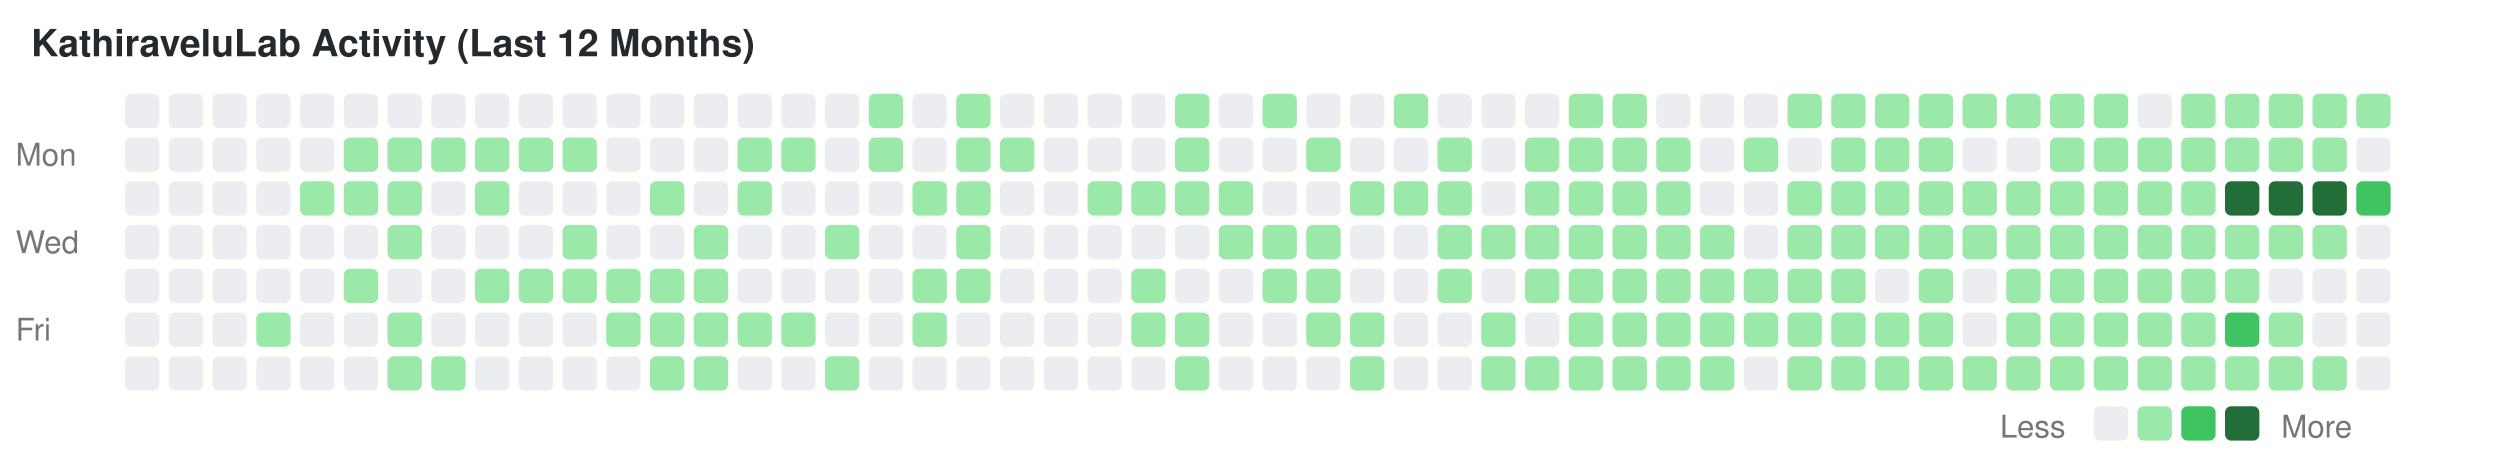
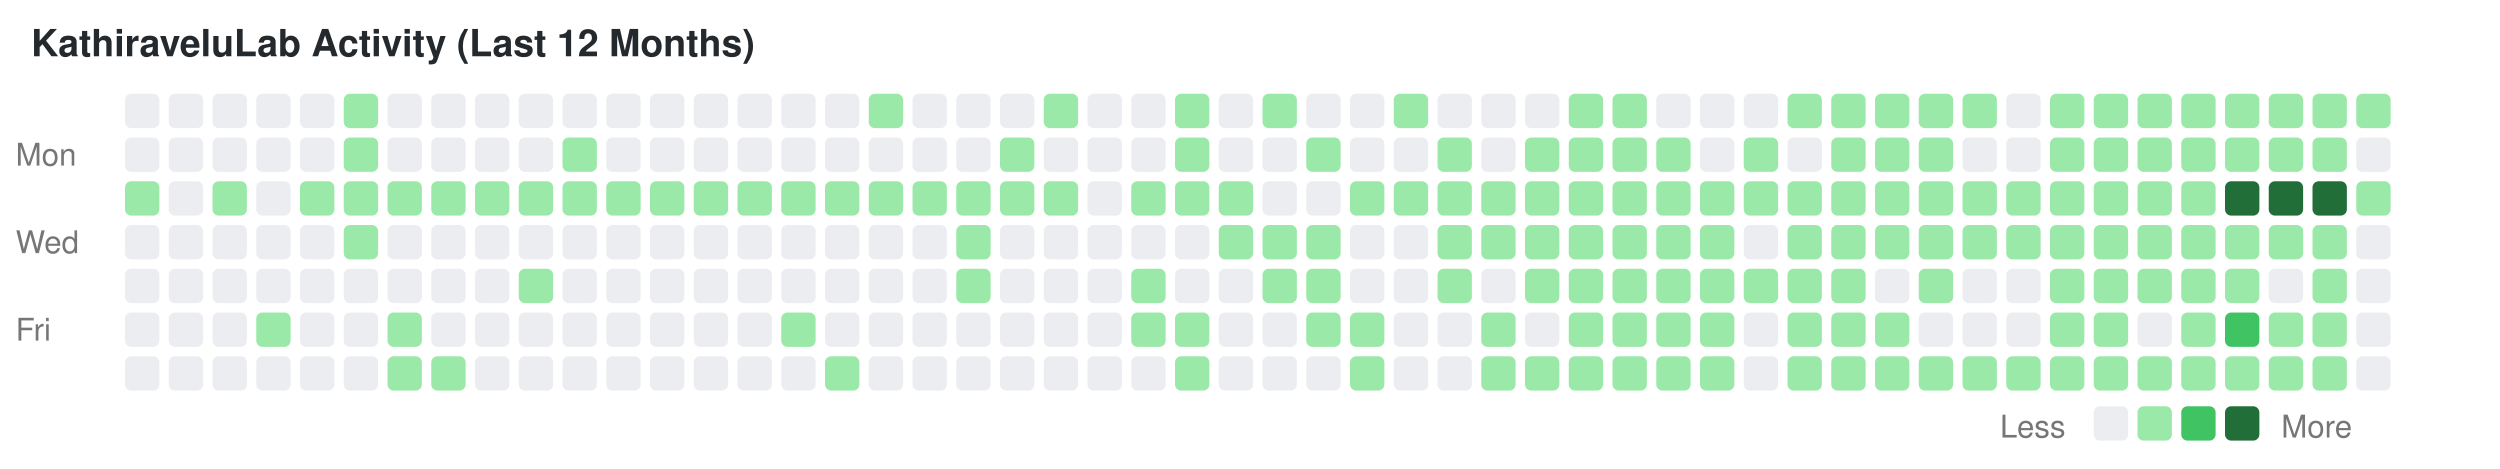
<svg xmlns="http://www.w3.org/2000/svg" width="800" height="150" viewBox="0 0 800 150">
  <style>text { font-family: -apple-system, BlinkMacSystemFont, "Segoe UI", Helvetica, Arial, sans-serif; font-size: 10px; fill: #767676; }</style>
  <text x="10" y="18" style="font-size: 12px; font-weight: bold; fill: #24292e;">KathiraveluLab Activity (Last 12 Months)</text>
  <text x="5" y="53">Mon</text>
  <text x="5" y="81">Wed</text>
  <text x="5" y="109">Fri</text>
  <rect x="40" y="30" width="11" height="11" fill="#ebedf0" rx="2" ry="2" />
  <rect x="40" y="44" width="11" height="11" fill="#ebedf0" rx="2" ry="2" />
-   <rect x="40" y="58" width="11" height="11" fill="#ebedf0" rx="2" ry="2" />
+   <rect x="40" y="58" width="11" height="11" fill="#9be9a8" rx="2" ry="2" />
  <rect x="40" y="72" width="11" height="11" fill="#ebedf0" rx="2" ry="2" />
  <rect x="40" y="86" width="11" height="11" fill="#ebedf0" rx="2" ry="2" />
  <rect x="40" y="100" width="11" height="11" fill="#ebedf0" rx="2" ry="2" />
  <rect x="40" y="114" width="11" height="11" fill="#ebedf0" rx="2" ry="2" />
  <rect x="54" y="30" width="11" height="11" fill="#ebedf0" rx="2" ry="2" />
  <rect x="54" y="44" width="11" height="11" fill="#ebedf0" rx="2" ry="2" />
  <rect x="54" y="58" width="11" height="11" fill="#ebedf0" rx="2" ry="2" />
  <rect x="54" y="72" width="11" height="11" fill="#ebedf0" rx="2" ry="2" />
  <rect x="54" y="86" width="11" height="11" fill="#ebedf0" rx="2" ry="2" />
  <rect x="54" y="100" width="11" height="11" fill="#ebedf0" rx="2" ry="2" />
  <rect x="54" y="114" width="11" height="11" fill="#ebedf0" rx="2" ry="2" />
  <rect x="68" y="30" width="11" height="11" fill="#ebedf0" rx="2" ry="2" />
  <rect x="68" y="44" width="11" height="11" fill="#ebedf0" rx="2" ry="2" />
-   <rect x="68" y="58" width="11" height="11" fill="#ebedf0" rx="2" ry="2" />
+   <rect x="68" y="58" width="11" height="11" fill="#9be9a8" rx="2" ry="2" />
  <rect x="68" y="72" width="11" height="11" fill="#ebedf0" rx="2" ry="2" />
  <rect x="68" y="86" width="11" height="11" fill="#ebedf0" rx="2" ry="2" />
  <rect x="68" y="100" width="11" height="11" fill="#ebedf0" rx="2" ry="2" />
  <rect x="68" y="114" width="11" height="11" fill="#ebedf0" rx="2" ry="2" />
  <rect x="82" y="30" width="11" height="11" fill="#ebedf0" rx="2" ry="2" />
  <rect x="82" y="44" width="11" height="11" fill="#ebedf0" rx="2" ry="2" />
  <rect x="82" y="58" width="11" height="11" fill="#ebedf0" rx="2" ry="2" />
  <rect x="82" y="72" width="11" height="11" fill="#ebedf0" rx="2" ry="2" />
  <rect x="82" y="86" width="11" height="11" fill="#ebedf0" rx="2" ry="2" />
  <rect x="82" y="100" width="11" height="11" fill="#9be9a8" rx="2" ry="2" />
  <rect x="82" y="114" width="11" height="11" fill="#ebedf0" rx="2" ry="2" />
  <rect x="96" y="30" width="11" height="11" fill="#ebedf0" rx="2" ry="2" />
  <rect x="96" y="44" width="11" height="11" fill="#ebedf0" rx="2" ry="2" />
  <rect x="96" y="58" width="11" height="11" fill="#9be9a8" rx="2" ry="2" />
  <rect x="96" y="72" width="11" height="11" fill="#ebedf0" rx="2" ry="2" />
  <rect x="96" y="86" width="11" height="11" fill="#ebedf0" rx="2" ry="2" />
  <rect x="96" y="100" width="11" height="11" fill="#ebedf0" rx="2" ry="2" />
  <rect x="96" y="114" width="11" height="11" fill="#ebedf0" rx="2" ry="2" />
-   <rect x="110" y="30" width="11" height="11" fill="#ebedf0" rx="2" ry="2" />
+   <rect x="110" y="30" width="11" height="11" fill="#9be9a8" rx="2" ry="2" />
  <rect x="110" y="44" width="11" height="11" fill="#9be9a8" rx="2" ry="2" />
  <rect x="110" y="58" width="11" height="11" fill="#9be9a8" rx="2" ry="2" />
-   <rect x="110" y="72" width="11" height="11" fill="#ebedf0" rx="2" ry="2" />
-   <rect x="110" y="86" width="11" height="11" fill="#9be9a8" rx="2" ry="2" />
+   <rect x="110" y="72" width="11" height="11" fill="#9be9a8" rx="2" ry="2" />
+   <rect x="110" y="86" width="11" height="11" fill="#ebedf0" rx="2" ry="2" />
  <rect x="110" y="100" width="11" height="11" fill="#ebedf0" rx="2" ry="2" />
  <rect x="110" y="114" width="11" height="11" fill="#ebedf0" rx="2" ry="2" />
  <rect x="124" y="30" width="11" height="11" fill="#ebedf0" rx="2" ry="2" />
-   <rect x="124" y="44" width="11" height="11" fill="#9be9a8" rx="2" ry="2" />
+   <rect x="124" y="44" width="11" height="11" fill="#ebedf0" rx="2" ry="2" />
  <rect x="124" y="58" width="11" height="11" fill="#9be9a8" rx="2" ry="2" />
-   <rect x="124" y="72" width="11" height="11" fill="#9be9a8" rx="2" ry="2" />
+   <rect x="124" y="72" width="11" height="11" fill="#ebedf0" rx="2" ry="2" />
  <rect x="124" y="86" width="11" height="11" fill="#ebedf0" rx="2" ry="2" />
  <rect x="124" y="100" width="11" height="11" fill="#9be9a8" rx="2" ry="2" />
  <rect x="124" y="114" width="11" height="11" fill="#9be9a8" rx="2" ry="2" />
  <rect x="138" y="30" width="11" height="11" fill="#ebedf0" rx="2" ry="2" />
-   <rect x="138" y="44" width="11" height="11" fill="#9be9a8" rx="2" ry="2" />
-   <rect x="138" y="58" width="11" height="11" fill="#ebedf0" rx="2" ry="2" />
+   <rect x="138" y="44" width="11" height="11" fill="#ebedf0" rx="2" ry="2" />
+   <rect x="138" y="58" width="11" height="11" fill="#9be9a8" rx="2" ry="2" />
  <rect x="138" y="72" width="11" height="11" fill="#ebedf0" rx="2" ry="2" />
  <rect x="138" y="86" width="11" height="11" fill="#ebedf0" rx="2" ry="2" />
  <rect x="138" y="100" width="11" height="11" fill="#ebedf0" rx="2" ry="2" />
  <rect x="138" y="114" width="11" height="11" fill="#9be9a8" rx="2" ry="2" />
  <rect x="152" y="30" width="11" height="11" fill="#ebedf0" rx="2" ry="2" />
-   <rect x="152" y="44" width="11" height="11" fill="#9be9a8" rx="2" ry="2" />
+   <rect x="152" y="44" width="11" height="11" fill="#ebedf0" rx="2" ry="2" />
  <rect x="152" y="58" width="11" height="11" fill="#9be9a8" rx="2" ry="2" />
  <rect x="152" y="72" width="11" height="11" fill="#ebedf0" rx="2" ry="2" />
-   <rect x="152" y="86" width="11" height="11" fill="#9be9a8" rx="2" ry="2" />
+   <rect x="152" y="86" width="11" height="11" fill="#ebedf0" rx="2" ry="2" />
  <rect x="152" y="100" width="11" height="11" fill="#ebedf0" rx="2" ry="2" />
  <rect x="152" y="114" width="11" height="11" fill="#ebedf0" rx="2" ry="2" />
  <rect x="166" y="30" width="11" height="11" fill="#ebedf0" rx="2" ry="2" />
-   <rect x="166" y="44" width="11" height="11" fill="#9be9a8" rx="2" ry="2" />
-   <rect x="166" y="58" width="11" height="11" fill="#ebedf0" rx="2" ry="2" />
+   <rect x="166" y="44" width="11" height="11" fill="#ebedf0" rx="2" ry="2" />
+   <rect x="166" y="58" width="11" height="11" fill="#9be9a8" rx="2" ry="2" />
  <rect x="166" y="72" width="11" height="11" fill="#ebedf0" rx="2" ry="2" />
  <rect x="166" y="86" width="11" height="11" fill="#9be9a8" rx="2" ry="2" />
  <rect x="166" y="100" width="11" height="11" fill="#ebedf0" rx="2" ry="2" />
  <rect x="166" y="114" width="11" height="11" fill="#ebedf0" rx="2" ry="2" />
  <rect x="180" y="30" width="11" height="11" fill="#ebedf0" rx="2" ry="2" />
  <rect x="180" y="44" width="11" height="11" fill="#9be9a8" rx="2" ry="2" />
-   <rect x="180" y="58" width="11" height="11" fill="#ebedf0" rx="2" ry="2" />
-   <rect x="180" y="72" width="11" height="11" fill="#9be9a8" rx="2" ry="2" />
-   <rect x="180" y="86" width="11" height="11" fill="#9be9a8" rx="2" ry="2" />
+   <rect x="180" y="58" width="11" height="11" fill="#9be9a8" rx="2" ry="2" />
+   <rect x="180" y="72" width="11" height="11" fill="#ebedf0" rx="2" ry="2" />
+   <rect x="180" y="86" width="11" height="11" fill="#ebedf0" rx="2" ry="2" />
  <rect x="180" y="100" width="11" height="11" fill="#ebedf0" rx="2" ry="2" />
  <rect x="180" y="114" width="11" height="11" fill="#ebedf0" rx="2" ry="2" />
  <rect x="194" y="30" width="11" height="11" fill="#ebedf0" rx="2" ry="2" />
  <rect x="194" y="44" width="11" height="11" fill="#ebedf0" rx="2" ry="2" />
-   <rect x="194" y="58" width="11" height="11" fill="#ebedf0" rx="2" ry="2" />
+   <rect x="194" y="58" width="11" height="11" fill="#9be9a8" rx="2" ry="2" />
  <rect x="194" y="72" width="11" height="11" fill="#ebedf0" rx="2" ry="2" />
-   <rect x="194" y="86" width="11" height="11" fill="#9be9a8" rx="2" ry="2" />
-   <rect x="194" y="100" width="11" height="11" fill="#9be9a8" rx="2" ry="2" />
+   <rect x="194" y="86" width="11" height="11" fill="#ebedf0" rx="2" ry="2" />
+   <rect x="194" y="100" width="11" height="11" fill="#ebedf0" rx="2" ry="2" />
  <rect x="194" y="114" width="11" height="11" fill="#ebedf0" rx="2" ry="2" />
  <rect x="208" y="30" width="11" height="11" fill="#ebedf0" rx="2" ry="2" />
  <rect x="208" y="44" width="11" height="11" fill="#ebedf0" rx="2" ry="2" />
  <rect x="208" y="58" width="11" height="11" fill="#9be9a8" rx="2" ry="2" />
  <rect x="208" y="72" width="11" height="11" fill="#ebedf0" rx="2" ry="2" />
-   <rect x="208" y="86" width="11" height="11" fill="#9be9a8" rx="2" ry="2" />
-   <rect x="208" y="100" width="11" height="11" fill="#9be9a8" rx="2" ry="2" />
-   <rect x="208" y="114" width="11" height="11" fill="#9be9a8" rx="2" ry="2" />
+   <rect x="208" y="86" width="11" height="11" fill="#ebedf0" rx="2" ry="2" />
+   <rect x="208" y="100" width="11" height="11" fill="#ebedf0" rx="2" ry="2" />
+   <rect x="208" y="114" width="11" height="11" fill="#ebedf0" rx="2" ry="2" />
  <rect x="222" y="30" width="11" height="11" fill="#ebedf0" rx="2" ry="2" />
  <rect x="222" y="44" width="11" height="11" fill="#ebedf0" rx="2" ry="2" />
-   <rect x="222" y="58" width="11" height="11" fill="#ebedf0" rx="2" ry="2" />
-   <rect x="222" y="72" width="11" height="11" fill="#9be9a8" rx="2" ry="2" />
-   <rect x="222" y="86" width="11" height="11" fill="#9be9a8" rx="2" ry="2" />
-   <rect x="222" y="100" width="11" height="11" fill="#9be9a8" rx="2" ry="2" />
-   <rect x="222" y="114" width="11" height="11" fill="#9be9a8" rx="2" ry="2" />
+   <rect x="222" y="58" width="11" height="11" fill="#9be9a8" rx="2" ry="2" />
+   <rect x="222" y="72" width="11" height="11" fill="#ebedf0" rx="2" ry="2" />
+   <rect x="222" y="86" width="11" height="11" fill="#ebedf0" rx="2" ry="2" />
+   <rect x="222" y="100" width="11" height="11" fill="#ebedf0" rx="2" ry="2" />
+   <rect x="222" y="114" width="11" height="11" fill="#ebedf0" rx="2" ry="2" />
  <rect x="236" y="30" width="11" height="11" fill="#ebedf0" rx="2" ry="2" />
-   <rect x="236" y="44" width="11" height="11" fill="#9be9a8" rx="2" ry="2" />
+   <rect x="236" y="44" width="11" height="11" fill="#ebedf0" rx="2" ry="2" />
  <rect x="236" y="58" width="11" height="11" fill="#9be9a8" rx="2" ry="2" />
  <rect x="236" y="72" width="11" height="11" fill="#ebedf0" rx="2" ry="2" />
  <rect x="236" y="86" width="11" height="11" fill="#ebedf0" rx="2" ry="2" />
-   <rect x="236" y="100" width="11" height="11" fill="#9be9a8" rx="2" ry="2" />
+   <rect x="236" y="100" width="11" height="11" fill="#ebedf0" rx="2" ry="2" />
  <rect x="236" y="114" width="11" height="11" fill="#ebedf0" rx="2" ry="2" />
  <rect x="250" y="30" width="11" height="11" fill="#ebedf0" rx="2" ry="2" />
-   <rect x="250" y="44" width="11" height="11" fill="#9be9a8" rx="2" ry="2" />
-   <rect x="250" y="58" width="11" height="11" fill="#ebedf0" rx="2" ry="2" />
+   <rect x="250" y="44" width="11" height="11" fill="#ebedf0" rx="2" ry="2" />
+   <rect x="250" y="58" width="11" height="11" fill="#9be9a8" rx="2" ry="2" />
  <rect x="250" y="72" width="11" height="11" fill="#ebedf0" rx="2" ry="2" />
  <rect x="250" y="86" width="11" height="11" fill="#ebedf0" rx="2" ry="2" />
  <rect x="250" y="100" width="11" height="11" fill="#9be9a8" rx="2" ry="2" />
  <rect x="250" y="114" width="11" height="11" fill="#ebedf0" rx="2" ry="2" />
  <rect x="264" y="30" width="11" height="11" fill="#ebedf0" rx="2" ry="2" />
  <rect x="264" y="44" width="11" height="11" fill="#ebedf0" rx="2" ry="2" />
-   <rect x="264" y="58" width="11" height="11" fill="#ebedf0" rx="2" ry="2" />
-   <rect x="264" y="72" width="11" height="11" fill="#9be9a8" rx="2" ry="2" />
+   <rect x="264" y="58" width="11" height="11" fill="#9be9a8" rx="2" ry="2" />
+   <rect x="264" y="72" width="11" height="11" fill="#ebedf0" rx="2" ry="2" />
  <rect x="264" y="86" width="11" height="11" fill="#ebedf0" rx="2" ry="2" />
  <rect x="264" y="100" width="11" height="11" fill="#ebedf0" rx="2" ry="2" />
  <rect x="264" y="114" width="11" height="11" fill="#9be9a8" rx="2" ry="2" />
  <rect x="278" y="30" width="11" height="11" fill="#9be9a8" rx="2" ry="2" />
-   <rect x="278" y="44" width="11" height="11" fill="#9be9a8" rx="2" ry="2" />
-   <rect x="278" y="58" width="11" height="11" fill="#ebedf0" rx="2" ry="2" />
+   <rect x="278" y="44" width="11" height="11" fill="#ebedf0" rx="2" ry="2" />
+   <rect x="278" y="58" width="11" height="11" fill="#9be9a8" rx="2" ry="2" />
  <rect x="278" y="72" width="11" height="11" fill="#ebedf0" rx="2" ry="2" />
  <rect x="278" y="86" width="11" height="11" fill="#ebedf0" rx="2" ry="2" />
  <rect x="278" y="100" width="11" height="11" fill="#ebedf0" rx="2" ry="2" />
  <rect x="278" y="114" width="11" height="11" fill="#ebedf0" rx="2" ry="2" />
  <rect x="292" y="30" width="11" height="11" fill="#ebedf0" rx="2" ry="2" />
  <rect x="292" y="44" width="11" height="11" fill="#ebedf0" rx="2" ry="2" />
  <rect x="292" y="58" width="11" height="11" fill="#9be9a8" rx="2" ry="2" />
  <rect x="292" y="72" width="11" height="11" fill="#ebedf0" rx="2" ry="2" />
-   <rect x="292" y="86" width="11" height="11" fill="#9be9a8" rx="2" ry="2" />
-   <rect x="292" y="100" width="11" height="11" fill="#9be9a8" rx="2" ry="2" />
+   <rect x="292" y="86" width="11" height="11" fill="#ebedf0" rx="2" ry="2" />
+   <rect x="292" y="100" width="11" height="11" fill="#ebedf0" rx="2" ry="2" />
  <rect x="292" y="114" width="11" height="11" fill="#ebedf0" rx="2" ry="2" />
-   <rect x="306" y="30" width="11" height="11" fill="#9be9a8" rx="2" ry="2" />
-   <rect x="306" y="44" width="11" height="11" fill="#9be9a8" rx="2" ry="2" />
+   <rect x="306" y="30" width="11" height="11" fill="#ebedf0" rx="2" ry="2" />
+   <rect x="306" y="44" width="11" height="11" fill="#ebedf0" rx="2" ry="2" />
  <rect x="306" y="58" width="11" height="11" fill="#9be9a8" rx="2" ry="2" />
  <rect x="306" y="72" width="11" height="11" fill="#9be9a8" rx="2" ry="2" />
  <rect x="306" y="86" width="11" height="11" fill="#9be9a8" rx="2" ry="2" />
  <rect x="306" y="100" width="11" height="11" fill="#ebedf0" rx="2" ry="2" />
  <rect x="306" y="114" width="11" height="11" fill="#ebedf0" rx="2" ry="2" />
  <rect x="320" y="30" width="11" height="11" fill="#ebedf0" rx="2" ry="2" />
  <rect x="320" y="44" width="11" height="11" fill="#9be9a8" rx="2" ry="2" />
-   <rect x="320" y="58" width="11" height="11" fill="#ebedf0" rx="2" ry="2" />
+   <rect x="320" y="58" width="11" height="11" fill="#9be9a8" rx="2" ry="2" />
  <rect x="320" y="72" width="11" height="11" fill="#ebedf0" rx="2" ry="2" />
  <rect x="320" y="86" width="11" height="11" fill="#ebedf0" rx="2" ry="2" />
  <rect x="320" y="100" width="11" height="11" fill="#ebedf0" rx="2" ry="2" />
  <rect x="320" y="114" width="11" height="11" fill="#ebedf0" rx="2" ry="2" />
-   <rect x="334" y="30" width="11" height="11" fill="#ebedf0" rx="2" ry="2" />
+   <rect x="334" y="30" width="11" height="11" fill="#9be9a8" rx="2" ry="2" />
  <rect x="334" y="44" width="11" height="11" fill="#ebedf0" rx="2" ry="2" />
-   <rect x="334" y="58" width="11" height="11" fill="#ebedf0" rx="2" ry="2" />
+   <rect x="334" y="58" width="11" height="11" fill="#9be9a8" rx="2" ry="2" />
  <rect x="334" y="72" width="11" height="11" fill="#ebedf0" rx="2" ry="2" />
  <rect x="334" y="86" width="11" height="11" fill="#ebedf0" rx="2" ry="2" />
  <rect x="334" y="100" width="11" height="11" fill="#ebedf0" rx="2" ry="2" />
  <rect x="334" y="114" width="11" height="11" fill="#ebedf0" rx="2" ry="2" />
  <rect x="348" y="30" width="11" height="11" fill="#ebedf0" rx="2" ry="2" />
  <rect x="348" y="44" width="11" height="11" fill="#ebedf0" rx="2" ry="2" />
-   <rect x="348" y="58" width="11" height="11" fill="#9be9a8" rx="2" ry="2" />
+   <rect x="348" y="58" width="11" height="11" fill="#ebedf0" rx="2" ry="2" />
  <rect x="348" y="72" width="11" height="11" fill="#ebedf0" rx="2" ry="2" />
  <rect x="348" y="86" width="11" height="11" fill="#ebedf0" rx="2" ry="2" />
  <rect x="348" y="100" width="11" height="11" fill="#ebedf0" rx="2" ry="2" />
  <rect x="348" y="114" width="11" height="11" fill="#ebedf0" rx="2" ry="2" />
  <rect x="362" y="30" width="11" height="11" fill="#ebedf0" rx="2" ry="2" />
  <rect x="362" y="44" width="11" height="11" fill="#ebedf0" rx="2" ry="2" />
  <rect x="362" y="58" width="11" height="11" fill="#9be9a8" rx="2" ry="2" />
  <rect x="362" y="72" width="11" height="11" fill="#ebedf0" rx="2" ry="2" />
  <rect x="362" y="86" width="11" height="11" fill="#9be9a8" rx="2" ry="2" />
  <rect x="362" y="100" width="11" height="11" fill="#9be9a8" rx="2" ry="2" />
  <rect x="362" y="114" width="11" height="11" fill="#ebedf0" rx="2" ry="2" />
  <rect x="376" y="30" width="11" height="11" fill="#9be9a8" rx="2" ry="2" />
  <rect x="376" y="44" width="11" height="11" fill="#9be9a8" rx="2" ry="2" />
  <rect x="376" y="58" width="11" height="11" fill="#9be9a8" rx="2" ry="2" />
  <rect x="376" y="72" width="11" height="11" fill="#ebedf0" rx="2" ry="2" />
  <rect x="376" y="86" width="11" height="11" fill="#ebedf0" rx="2" ry="2" />
  <rect x="376" y="100" width="11" height="11" fill="#9be9a8" rx="2" ry="2" />
  <rect x="376" y="114" width="11" height="11" fill="#9be9a8" rx="2" ry="2" />
  <rect x="390" y="30" width="11" height="11" fill="#ebedf0" rx="2" ry="2" />
  <rect x="390" y="44" width="11" height="11" fill="#ebedf0" rx="2" ry="2" />
  <rect x="390" y="58" width="11" height="11" fill="#9be9a8" rx="2" ry="2" />
  <rect x="390" y="72" width="11" height="11" fill="#9be9a8" rx="2" ry="2" />
  <rect x="390" y="86" width="11" height="11" fill="#ebedf0" rx="2" ry="2" />
  <rect x="390" y="100" width="11" height="11" fill="#ebedf0" rx="2" ry="2" />
  <rect x="390" y="114" width="11" height="11" fill="#ebedf0" rx="2" ry="2" />
  <rect x="404" y="30" width="11" height="11" fill="#9be9a8" rx="2" ry="2" />
  <rect x="404" y="44" width="11" height="11" fill="#ebedf0" rx="2" ry="2" />
  <rect x="404" y="58" width="11" height="11" fill="#ebedf0" rx="2" ry="2" />
  <rect x="404" y="72" width="11" height="11" fill="#9be9a8" rx="2" ry="2" />
  <rect x="404" y="86" width="11" height="11" fill="#9be9a8" rx="2" ry="2" />
  <rect x="404" y="100" width="11" height="11" fill="#ebedf0" rx="2" ry="2" />
  <rect x="404" y="114" width="11" height="11" fill="#ebedf0" rx="2" ry="2" />
  <rect x="418" y="30" width="11" height="11" fill="#ebedf0" rx="2" ry="2" />
  <rect x="418" y="44" width="11" height="11" fill="#9be9a8" rx="2" ry="2" />
  <rect x="418" y="58" width="11" height="11" fill="#ebedf0" rx="2" ry="2" />
  <rect x="418" y="72" width="11" height="11" fill="#9be9a8" rx="2" ry="2" />
  <rect x="418" y="86" width="11" height="11" fill="#9be9a8" rx="2" ry="2" />
  <rect x="418" y="100" width="11" height="11" fill="#9be9a8" rx="2" ry="2" />
  <rect x="418" y="114" width="11" height="11" fill="#ebedf0" rx="2" ry="2" />
  <rect x="432" y="30" width="11" height="11" fill="#ebedf0" rx="2" ry="2" />
  <rect x="432" y="44" width="11" height="11" fill="#ebedf0" rx="2" ry="2" />
  <rect x="432" y="58" width="11" height="11" fill="#9be9a8" rx="2" ry="2" />
  <rect x="432" y="72" width="11" height="11" fill="#ebedf0" rx="2" ry="2" />
  <rect x="432" y="86" width="11" height="11" fill="#ebedf0" rx="2" ry="2" />
  <rect x="432" y="100" width="11" height="11" fill="#9be9a8" rx="2" ry="2" />
  <rect x="432" y="114" width="11" height="11" fill="#9be9a8" rx="2" ry="2" />
  <rect x="446" y="30" width="11" height="11" fill="#9be9a8" rx="2" ry="2" />
  <rect x="446" y="44" width="11" height="11" fill="#ebedf0" rx="2" ry="2" />
  <rect x="446" y="58" width="11" height="11" fill="#9be9a8" rx="2" ry="2" />
  <rect x="446" y="72" width="11" height="11" fill="#ebedf0" rx="2" ry="2" />
  <rect x="446" y="86" width="11" height="11" fill="#ebedf0" rx="2" ry="2" />
  <rect x="446" y="100" width="11" height="11" fill="#ebedf0" rx="2" ry="2" />
  <rect x="446" y="114" width="11" height="11" fill="#ebedf0" rx="2" ry="2" />
  <rect x="460" y="30" width="11" height="11" fill="#ebedf0" rx="2" ry="2" />
  <rect x="460" y="44" width="11" height="11" fill="#9be9a8" rx="2" ry="2" />
  <rect x="460" y="58" width="11" height="11" fill="#9be9a8" rx="2" ry="2" />
  <rect x="460" y="72" width="11" height="11" fill="#9be9a8" rx="2" ry="2" />
  <rect x="460" y="86" width="11" height="11" fill="#9be9a8" rx="2" ry="2" />
  <rect x="460" y="100" width="11" height="11" fill="#ebedf0" rx="2" ry="2" />
  <rect x="460" y="114" width="11" height="11" fill="#ebedf0" rx="2" ry="2" />
  <rect x="474" y="30" width="11" height="11" fill="#ebedf0" rx="2" ry="2" />
  <rect x="474" y="44" width="11" height="11" fill="#ebedf0" rx="2" ry="2" />
-   <rect x="474" y="58" width="11" height="11" fill="#ebedf0" rx="2" ry="2" />
+   <rect x="474" y="58" width="11" height="11" fill="#9be9a8" rx="2" ry="2" />
  <rect x="474" y="72" width="11" height="11" fill="#9be9a8" rx="2" ry="2" />
  <rect x="474" y="86" width="11" height="11" fill="#ebedf0" rx="2" ry="2" />
  <rect x="474" y="100" width="11" height="11" fill="#9be9a8" rx="2" ry="2" />
  <rect x="474" y="114" width="11" height="11" fill="#9be9a8" rx="2" ry="2" />
  <rect x="488" y="30" width="11" height="11" fill="#ebedf0" rx="2" ry="2" />
  <rect x="488" y="44" width="11" height="11" fill="#9be9a8" rx="2" ry="2" />
  <rect x="488" y="58" width="11" height="11" fill="#9be9a8" rx="2" ry="2" />
  <rect x="488" y="72" width="11" height="11" fill="#9be9a8" rx="2" ry="2" />
  <rect x="488" y="86" width="11" height="11" fill="#9be9a8" rx="2" ry="2" />
  <rect x="488" y="100" width="11" height="11" fill="#ebedf0" rx="2" ry="2" />
  <rect x="488" y="114" width="11" height="11" fill="#9be9a8" rx="2" ry="2" />
  <rect x="502" y="30" width="11" height="11" fill="#9be9a8" rx="2" ry="2" />
  <rect x="502" y="44" width="11" height="11" fill="#9be9a8" rx="2" ry="2" />
  <rect x="502" y="58" width="11" height="11" fill="#9be9a8" rx="2" ry="2" />
  <rect x="502" y="72" width="11" height="11" fill="#9be9a8" rx="2" ry="2" />
  <rect x="502" y="86" width="11" height="11" fill="#9be9a8" rx="2" ry="2" />
  <rect x="502" y="100" width="11" height="11" fill="#9be9a8" rx="2" ry="2" />
  <rect x="502" y="114" width="11" height="11" fill="#9be9a8" rx="2" ry="2" />
  <rect x="516" y="30" width="11" height="11" fill="#9be9a8" rx="2" ry="2" />
  <rect x="516" y="44" width="11" height="11" fill="#9be9a8" rx="2" ry="2" />
  <rect x="516" y="58" width="11" height="11" fill="#9be9a8" rx="2" ry="2" />
  <rect x="516" y="72" width="11" height="11" fill="#9be9a8" rx="2" ry="2" />
  <rect x="516" y="86" width="11" height="11" fill="#9be9a8" rx="2" ry="2" />
  <rect x="516" y="100" width="11" height="11" fill="#9be9a8" rx="2" ry="2" />
  <rect x="516" y="114" width="11" height="11" fill="#9be9a8" rx="2" ry="2" />
  <rect x="530" y="30" width="11" height="11" fill="#ebedf0" rx="2" ry="2" />
  <rect x="530" y="44" width="11" height="11" fill="#9be9a8" rx="2" ry="2" />
  <rect x="530" y="58" width="11" height="11" fill="#9be9a8" rx="2" ry="2" />
  <rect x="530" y="72" width="11" height="11" fill="#9be9a8" rx="2" ry="2" />
  <rect x="530" y="86" width="11" height="11" fill="#9be9a8" rx="2" ry="2" />
  <rect x="530" y="100" width="11" height="11" fill="#9be9a8" rx="2" ry="2" />
  <rect x="530" y="114" width="11" height="11" fill="#9be9a8" rx="2" ry="2" />
  <rect x="544" y="30" width="11" height="11" fill="#ebedf0" rx="2" ry="2" />
  <rect x="544" y="44" width="11" height="11" fill="#ebedf0" rx="2" ry="2" />
-   <rect x="544" y="58" width="11" height="11" fill="#ebedf0" rx="2" ry="2" />
+   <rect x="544" y="58" width="11" height="11" fill="#9be9a8" rx="2" ry="2" />
  <rect x="544" y="72" width="11" height="11" fill="#9be9a8" rx="2" ry="2" />
  <rect x="544" y="86" width="11" height="11" fill="#9be9a8" rx="2" ry="2" />
  <rect x="544" y="100" width="11" height="11" fill="#9be9a8" rx="2" ry="2" />
  <rect x="544" y="114" width="11" height="11" fill="#9be9a8" rx="2" ry="2" />
  <rect x="558" y="30" width="11" height="11" fill="#ebedf0" rx="2" ry="2" />
  <rect x="558" y="44" width="11" height="11" fill="#9be9a8" rx="2" ry="2" />
-   <rect x="558" y="58" width="11" height="11" fill="#ebedf0" rx="2" ry="2" />
+   <rect x="558" y="58" width="11" height="11" fill="#9be9a8" rx="2" ry="2" />
  <rect x="558" y="72" width="11" height="11" fill="#ebedf0" rx="2" ry="2" />
  <rect x="558" y="86" width="11" height="11" fill="#9be9a8" rx="2" ry="2" />
-   <rect x="558" y="100" width="11" height="11" fill="#9be9a8" rx="2" ry="2" />
+   <rect x="558" y="100" width="11" height="11" fill="#ebedf0" rx="2" ry="2" />
  <rect x="558" y="114" width="11" height="11" fill="#ebedf0" rx="2" ry="2" />
  <rect x="572" y="30" width="11" height="11" fill="#9be9a8" rx="2" ry="2" />
  <rect x="572" y="44" width="11" height="11" fill="#ebedf0" rx="2" ry="2" />
  <rect x="572" y="58" width="11" height="11" fill="#9be9a8" rx="2" ry="2" />
  <rect x="572" y="72" width="11" height="11" fill="#9be9a8" rx="2" ry="2" />
  <rect x="572" y="86" width="11" height="11" fill="#9be9a8" rx="2" ry="2" />
  <rect x="572" y="100" width="11" height="11" fill="#9be9a8" rx="2" ry="2" />
  <rect x="572" y="114" width="11" height="11" fill="#9be9a8" rx="2" ry="2" />
  <rect x="586" y="30" width="11" height="11" fill="#9be9a8" rx="2" ry="2" />
  <rect x="586" y="44" width="11" height="11" fill="#9be9a8" rx="2" ry="2" />
  <rect x="586" y="58" width="11" height="11" fill="#9be9a8" rx="2" ry="2" />
  <rect x="586" y="72" width="11" height="11" fill="#9be9a8" rx="2" ry="2" />
  <rect x="586" y="86" width="11" height="11" fill="#9be9a8" rx="2" ry="2" />
  <rect x="586" y="100" width="11" height="11" fill="#9be9a8" rx="2" ry="2" />
  <rect x="586" y="114" width="11" height="11" fill="#9be9a8" rx="2" ry="2" />
  <rect x="600" y="30" width="11" height="11" fill="#9be9a8" rx="2" ry="2" />
  <rect x="600" y="44" width="11" height="11" fill="#9be9a8" rx="2" ry="2" />
  <rect x="600" y="58" width="11" height="11" fill="#9be9a8" rx="2" ry="2" />
  <rect x="600" y="72" width="11" height="11" fill="#9be9a8" rx="2" ry="2" />
  <rect x="600" y="86" width="11" height="11" fill="#ebedf0" rx="2" ry="2" />
  <rect x="600" y="100" width="11" height="11" fill="#9be9a8" rx="2" ry="2" />
  <rect x="600" y="114" width="11" height="11" fill="#9be9a8" rx="2" ry="2" />
  <rect x="614" y="30" width="11" height="11" fill="#9be9a8" rx="2" ry="2" />
  <rect x="614" y="44" width="11" height="11" fill="#9be9a8" rx="2" ry="2" />
  <rect x="614" y="58" width="11" height="11" fill="#9be9a8" rx="2" ry="2" />
  <rect x="614" y="72" width="11" height="11" fill="#9be9a8" rx="2" ry="2" />
  <rect x="614" y="86" width="11" height="11" fill="#9be9a8" rx="2" ry="2" />
-   <rect x="614" y="100" width="11" height="11" fill="#9be9a8" rx="2" ry="2" />
+   <rect x="614" y="100" width="11" height="11" fill="#ebedf0" rx="2" ry="2" />
  <rect x="614" y="114" width="11" height="11" fill="#9be9a8" rx="2" ry="2" />
  <rect x="628" y="30" width="11" height="11" fill="#9be9a8" rx="2" ry="2" />
  <rect x="628" y="44" width="11" height="11" fill="#ebedf0" rx="2" ry="2" />
  <rect x="628" y="58" width="11" height="11" fill="#9be9a8" rx="2" ry="2" />
  <rect x="628" y="72" width="11" height="11" fill="#9be9a8" rx="2" ry="2" />
  <rect x="628" y="86" width="11" height="11" fill="#ebedf0" rx="2" ry="2" />
  <rect x="628" y="100" width="11" height="11" fill="#ebedf0" rx="2" ry="2" />
  <rect x="628" y="114" width="11" height="11" fill="#9be9a8" rx="2" ry="2" />
-   <rect x="642" y="30" width="11" height="11" fill="#9be9a8" rx="2" ry="2" />
+   <rect x="642" y="30" width="11" height="11" fill="#ebedf0" rx="2" ry="2" />
  <rect x="642" y="44" width="11" height="11" fill="#ebedf0" rx="2" ry="2" />
  <rect x="642" y="58" width="11" height="11" fill="#9be9a8" rx="2" ry="2" />
  <rect x="642" y="72" width="11" height="11" fill="#9be9a8" rx="2" ry="2" />
-   <rect x="642" y="86" width="11" height="11" fill="#9be9a8" rx="2" ry="2" />
-   <rect x="642" y="100" width="11" height="11" fill="#9be9a8" rx="2" ry="2" />
+   <rect x="642" y="86" width="11" height="11" fill="#ebedf0" rx="2" ry="2" />
+   <rect x="642" y="100" width="11" height="11" fill="#ebedf0" rx="2" ry="2" />
  <rect x="642" y="114" width="11" height="11" fill="#9be9a8" rx="2" ry="2" />
  <rect x="656" y="30" width="11" height="11" fill="#9be9a8" rx="2" ry="2" />
  <rect x="656" y="44" width="11" height="11" fill="#9be9a8" rx="2" ry="2" />
  <rect x="656" y="58" width="11" height="11" fill="#9be9a8" rx="2" ry="2" />
  <rect x="656" y="72" width="11" height="11" fill="#9be9a8" rx="2" ry="2" />
  <rect x="656" y="86" width="11" height="11" fill="#9be9a8" rx="2" ry="2" />
  <rect x="656" y="100" width="11" height="11" fill="#9be9a8" rx="2" ry="2" />
  <rect x="656" y="114" width="11" height="11" fill="#9be9a8" rx="2" ry="2" />
  <rect x="670" y="30" width="11" height="11" fill="#9be9a8" rx="2" ry="2" />
  <rect x="670" y="44" width="11" height="11" fill="#9be9a8" rx="2" ry="2" />
  <rect x="670" y="58" width="11" height="11" fill="#9be9a8" rx="2" ry="2" />
  <rect x="670" y="72" width="11" height="11" fill="#9be9a8" rx="2" ry="2" />
  <rect x="670" y="86" width="11" height="11" fill="#9be9a8" rx="2" ry="2" />
  <rect x="670" y="100" width="11" height="11" fill="#9be9a8" rx="2" ry="2" />
  <rect x="670" y="114" width="11" height="11" fill="#9be9a8" rx="2" ry="2" />
-   <rect x="684" y="30" width="11" height="11" fill="#ebedf0" rx="2" ry="2" />
+   <rect x="684" y="30" width="11" height="11" fill="#9be9a8" rx="2" ry="2" />
  <rect x="684" y="44" width="11" height="11" fill="#9be9a8" rx="2" ry="2" />
  <rect x="684" y="58" width="11" height="11" fill="#9be9a8" rx="2" ry="2" />
  <rect x="684" y="72" width="11" height="11" fill="#9be9a8" rx="2" ry="2" />
  <rect x="684" y="86" width="11" height="11" fill="#9be9a8" rx="2" ry="2" />
-   <rect x="684" y="100" width="11" height="11" fill="#9be9a8" rx="2" ry="2" />
+   <rect x="684" y="100" width="11" height="11" fill="#ebedf0" rx="2" ry="2" />
  <rect x="684" y="114" width="11" height="11" fill="#9be9a8" rx="2" ry="2" />
  <rect x="698" y="30" width="11" height="11" fill="#9be9a8" rx="2" ry="2" />
  <rect x="698" y="44" width="11" height="11" fill="#9be9a8" rx="2" ry="2" />
  <rect x="698" y="58" width="11" height="11" fill="#9be9a8" rx="2" ry="2" />
  <rect x="698" y="72" width="11" height="11" fill="#9be9a8" rx="2" ry="2" />
  <rect x="698" y="86" width="11" height="11" fill="#9be9a8" rx="2" ry="2" />
  <rect x="698" y="100" width="11" height="11" fill="#9be9a8" rx="2" ry="2" />
  <rect x="698" y="114" width="11" height="11" fill="#9be9a8" rx="2" ry="2" />
  <rect x="712" y="30" width="11" height="11" fill="#9be9a8" rx="2" ry="2" />
  <rect x="712" y="44" width="11" height="11" fill="#9be9a8" rx="2" ry="2" />
  <rect x="712" y="58" width="11" height="11" fill="#216e39" rx="2" ry="2" />
  <rect x="712" y="72" width="11" height="11" fill="#9be9a8" rx="2" ry="2" />
  <rect x="712" y="86" width="11" height="11" fill="#9be9a8" rx="2" ry="2" />
  <rect x="712" y="100" width="11" height="11" fill="#40c463" rx="2" ry="2" />
  <rect x="712" y="114" width="11" height="11" fill="#9be9a8" rx="2" ry="2" />
  <rect x="726" y="30" width="11" height="11" fill="#9be9a8" rx="2" ry="2" />
  <rect x="726" y="44" width="11" height="11" fill="#9be9a8" rx="2" ry="2" />
  <rect x="726" y="58" width="11" height="11" fill="#216e39" rx="2" ry="2" />
  <rect x="726" y="72" width="11" height="11" fill="#9be9a8" rx="2" ry="2" />
  <rect x="726" y="86" width="11" height="11" fill="#ebedf0" rx="2" ry="2" />
  <rect x="726" y="100" width="11" height="11" fill="#9be9a8" rx="2" ry="2" />
  <rect x="726" y="114" width="11" height="11" fill="#9be9a8" rx="2" ry="2" />
  <rect x="740" y="30" width="11" height="11" fill="#9be9a8" rx="2" ry="2" />
  <rect x="740" y="44" width="11" height="11" fill="#9be9a8" rx="2" ry="2" />
  <rect x="740" y="58" width="11" height="11" fill="#216e39" rx="2" ry="2" />
  <rect x="740" y="72" width="11" height="11" fill="#9be9a8" rx="2" ry="2" />
-   <rect x="740" y="86" width="11" height="11" fill="#ebedf0" rx="2" ry="2" />
-   <rect x="740" y="100" width="11" height="11" fill="#ebedf0" rx="2" ry="2" />
+   <rect x="740" y="86" width="11" height="11" fill="#9be9a8" rx="2" ry="2" />
+   <rect x="740" y="100" width="11" height="11" fill="#9be9a8" rx="2" ry="2" />
  <rect x="740" y="114" width="11" height="11" fill="#9be9a8" rx="2" ry="2" />
  <rect x="754" y="30" width="11" height="11" fill="#9be9a8" rx="2" ry="2" />
  <rect x="754" y="44" width="11" height="11" fill="#ebedf0" rx="2" ry="2" />
-   <rect x="754" y="58" width="11" height="11" fill="#40c463" rx="2" ry="2" />
+   <rect x="754" y="58" width="11" height="11" fill="#9be9a8" rx="2" ry="2" />
  <rect x="754" y="72" width="11" height="11" fill="#ebedf0" rx="2" ry="2" />
  <rect x="754" y="86" width="11" height="11" fill="#ebedf0" rx="2" ry="2" />
  <rect x="754" y="100" width="11" height="11" fill="#ebedf0" rx="2" ry="2" />
  <rect x="754" y="114" width="11" height="11" fill="#ebedf0" rx="2" ry="2" />
  <text x="640" y="140">Less</text>
  <rect x="670" y="130" width="11" height="11" fill="#ebedf0" rx="2" ry="2" />
  <rect x="684" y="130" width="11" height="11" fill="#9be9a8" rx="2" ry="2" />
  <rect x="698" y="130" width="11" height="11" fill="#40c463" rx="2" ry="2" />
  <rect x="712" y="130" width="11" height="11" fill="#216e39" rx="2" ry="2" />
  <text x="730" y="140">More</text>
</svg>
